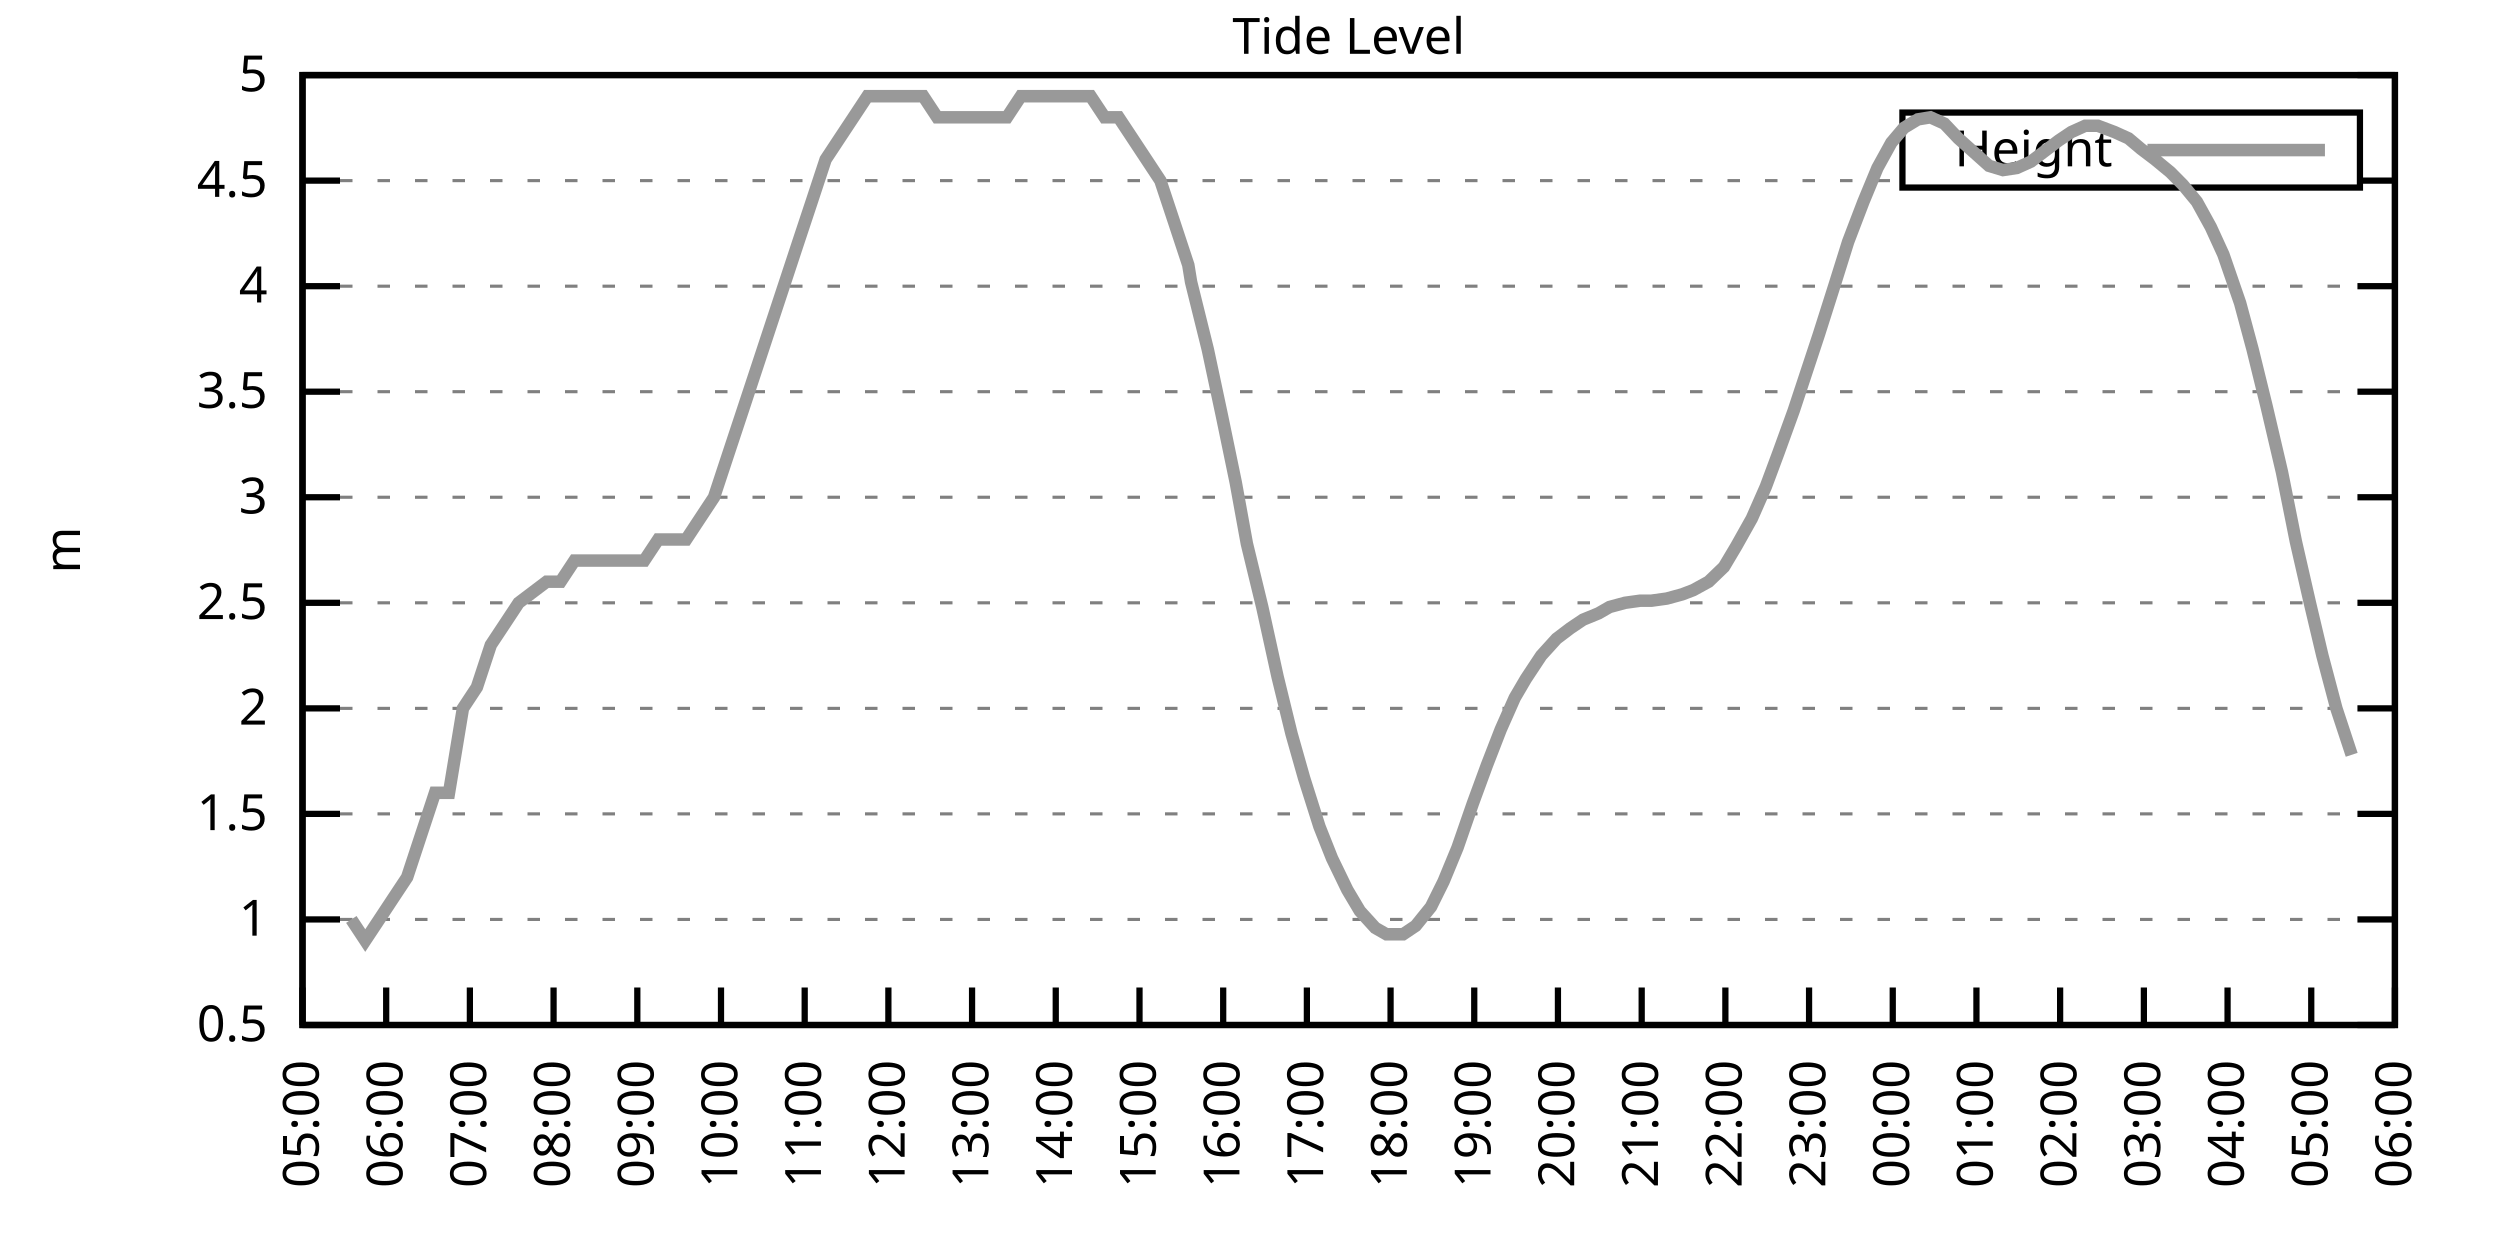
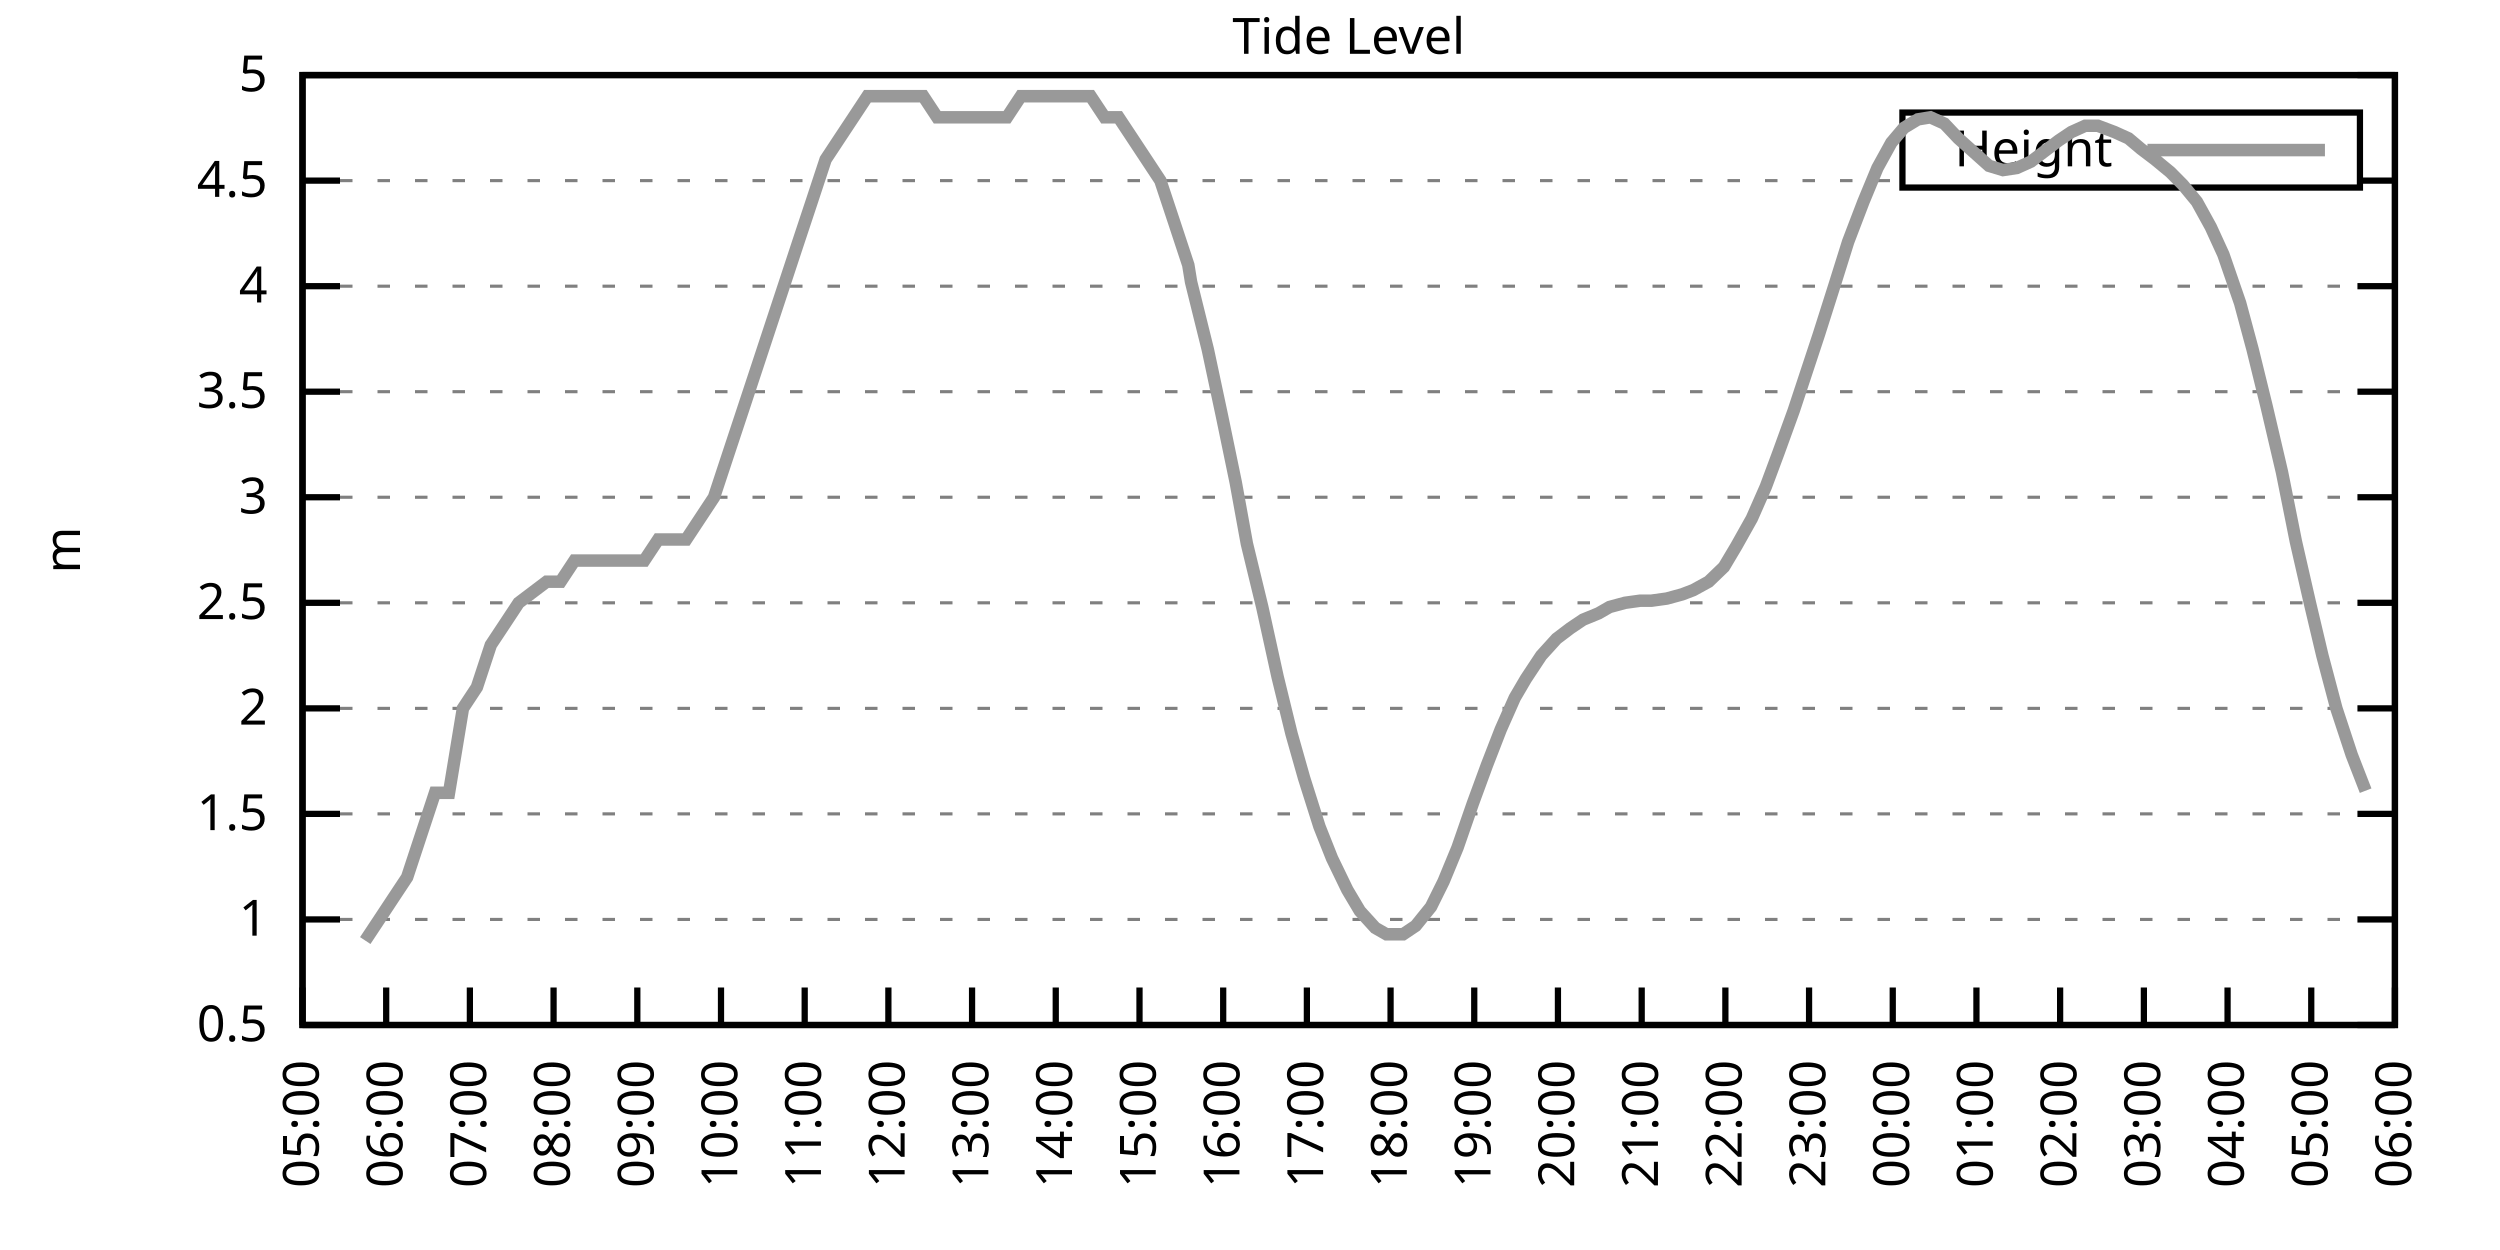
<svg xmlns="http://www.w3.org/2000/svg" xmlns:xlink="http://www.w3.org/1999/xlink" width="400" height="200" viewBox="0 0 400 200">
  <g id="gnuplot_canvas">
    <rect x="0" y="0" width="400" height="200" fill="none" />
    <defs>
      <circle id="gpDot" r="0.5" stroke-width="0.5" stroke="currentColor" />
      <path id="gpPt0" stroke-width="0.333" stroke="currentColor" d="M-1,0 h2 M0,-1 v2" />
      <path id="gpPt1" stroke-width="0.333" stroke="currentColor" d="M-1,-1 L1,1 M1,-1 L-1,1" />
      <path id="gpPt2" stroke-width="0.333" stroke="currentColor" d="M-1,0 L1,0 M0,-1 L0,1 M-1,-1 L1,1 M-1,1 L1,-1" />
      <rect id="gpPt3" stroke-width="0.333" stroke="currentColor" x="-1" y="-1" width="2" height="2" />
      <rect id="gpPt4" stroke-width="0.333" stroke="currentColor" fill="currentColor" x="-1" y="-1" width="2" height="2" />
      <circle id="gpPt5" stroke-width="0.333" stroke="currentColor" cx="0" cy="0" r="1" />
      <use xlink:href="#gpPt5" id="gpPt6" fill="currentColor" stroke="none" />
      <path id="gpPt7" stroke-width="0.333" stroke="currentColor" d="M0,-1.33 L-1.33,0.67 L1.33,0.67 z" />
      <use xlink:href="#gpPt7" id="gpPt8" fill="currentColor" stroke="none" />
      <use xlink:href="#gpPt7" id="gpPt9" stroke="currentColor" transform="rotate(180)" />
      <use xlink:href="#gpPt9" id="gpPt10" fill="currentColor" stroke="none" />
      <use xlink:href="#gpPt3" id="gpPt11" stroke="currentColor" transform="rotate(45)" />
      <use xlink:href="#gpPt11" id="gpPt12" fill="currentColor" stroke="none" />
      <path id="gpPt13" stroke-width="0.333" stroke="currentColor" d="M0,1.330 L1.265,0.411 L0.782,-1.067 L-0.782,-1.076 L-1.265,0.411 z" />
      <use xlink:href="#gpPt13" id="gpPt14" fill="currentColor" stroke="none" />
      <filter id="textbox" filterUnits="objectBoundingBox" x="0" y="0" height="1" width="1">
        <feFlood flood-color="white" flood-opacity="1" result="bgnd" />
        <feComposite in="SourceGraphic" in2="bgnd" operator="atop" />
      </filter>
      <filter id="greybox" filterUnits="objectBoundingBox" x="0" y="0" height="1" width="1">
        <feFlood flood-color="lightgrey" flood-opacity="1" result="grey" />
        <feComposite in="SourceGraphic" in2="grey" operator="atop" />
      </filter>
    </defs>
    <g fill="none" color="white" stroke="currentColor" stroke-width="1.00" stroke-linecap="butt" stroke-linejoin="miter">
</g>
    <g fill="none" color="black" stroke="currentColor" stroke-width="1.00" stroke-linecap="butt" stroke-linejoin="miter">
      <g stroke="none" shape-rendering="crispEdges">
        <polygon fill="rgb(255, 255, 255)" points="48.40,164.00 383.18,164.00 383.18,12.02 48.40,12.02 " />
      </g>
    </g>
    <g fill="none" color="black" stroke="currentColor" stroke-width="1.00" stroke-linecap="butt" stroke-linejoin="miter">
</g>
    <g fill="none" color="black" stroke="black" stroke-width="0.50" stroke-linecap="butt" stroke-linejoin="miter">
</g>
    <g fill="none" color="gray" stroke="currentColor" stroke-width="0.50" stroke-linecap="butt" stroke-linejoin="miter">
      <path stroke="gray" stroke-dasharray="2,4" class="gridline" d="M48.40,164.00 L383.19,164.00  " />
    </g>
    <g fill="none" color="gray" stroke="gray" stroke-width="1.00" stroke-linecap="butt" stroke-linejoin="miter">
</g>
    <g fill="none" color="black" stroke="currentColor" stroke-width="1.00" stroke-linecap="butt" stroke-linejoin="miter">
      <path stroke="black" d="M48.40,164.00 L54.40,164.00 M383.19,164.00 L377.19,164.00  " />
      <g transform="translate(42.80,166.60)" stroke="none" fill="black" font-family="Sans" font-size="8.00" text-anchor="end">
        <text>
          <tspan font-family="Sans"> 0.5</tspan>
        </text>
      </g>
    </g>
    <g fill="none" color="black" stroke="currentColor" stroke-width="1.00" stroke-linecap="butt" stroke-linejoin="miter">
</g>
    <g fill="none" color="black" stroke="black" stroke-width="0.50" stroke-linecap="butt" stroke-linejoin="miter">
</g>
    <g fill="none" color="gray" stroke="currentColor" stroke-width="0.50" stroke-linecap="butt" stroke-linejoin="miter">
      <path stroke="gray" stroke-dasharray="2,4" class="gridline" d="M48.40,147.11 L383.19,147.11  " />
    </g>
    <g fill="none" color="gray" stroke="gray" stroke-width="1.00" stroke-linecap="butt" stroke-linejoin="miter">
</g>
    <g fill="none" color="black" stroke="currentColor" stroke-width="1.00" stroke-linecap="butt" stroke-linejoin="miter">
      <path stroke="black" d="M48.40,147.11 L54.40,147.11 M383.19,147.11 L377.19,147.11  " />
      <g transform="translate(42.80,149.71)" stroke="none" fill="black" font-family="Sans" font-size="8.00" text-anchor="end">
        <text>
          <tspan font-family="Sans"> 1</tspan>
        </text>
      </g>
    </g>
    <g fill="none" color="black" stroke="currentColor" stroke-width="1.00" stroke-linecap="butt" stroke-linejoin="miter">
</g>
    <g fill="none" color="black" stroke="black" stroke-width="0.50" stroke-linecap="butt" stroke-linejoin="miter">
</g>
    <g fill="none" color="gray" stroke="currentColor" stroke-width="0.50" stroke-linecap="butt" stroke-linejoin="miter">
      <path stroke="gray" stroke-dasharray="2,4" class="gridline" d="M48.40,130.22 L383.19,130.22  " />
    </g>
    <g fill="none" color="gray" stroke="gray" stroke-width="1.00" stroke-linecap="butt" stroke-linejoin="miter">
</g>
    <g fill="none" color="black" stroke="currentColor" stroke-width="1.00" stroke-linecap="butt" stroke-linejoin="miter">
      <path stroke="black" d="M48.40,130.22 L54.40,130.22 M383.19,130.22 L377.19,130.22  " />
      <g transform="translate(42.80,132.82)" stroke="none" fill="black" font-family="Sans" font-size="8.00" text-anchor="end">
        <text>
          <tspan font-family="Sans"> 1.5</tspan>
        </text>
      </g>
    </g>
    <g fill="none" color="black" stroke="currentColor" stroke-width="1.00" stroke-linecap="butt" stroke-linejoin="miter">
</g>
    <g fill="none" color="black" stroke="black" stroke-width="0.50" stroke-linecap="butt" stroke-linejoin="miter">
</g>
    <g fill="none" color="gray" stroke="currentColor" stroke-width="0.50" stroke-linecap="butt" stroke-linejoin="miter">
      <path stroke="gray" stroke-dasharray="2,4" class="gridline" d="M48.40,113.34 L383.19,113.34  " />
    </g>
    <g fill="none" color="gray" stroke="gray" stroke-width="1.00" stroke-linecap="butt" stroke-linejoin="miter">
</g>
    <g fill="none" color="black" stroke="currentColor" stroke-width="1.00" stroke-linecap="butt" stroke-linejoin="miter">
      <path stroke="black" d="M48.40,113.34 L54.40,113.34 M383.19,113.34 L377.19,113.34  " />
      <g transform="translate(42.80,115.94)" stroke="none" fill="black" font-family="Sans" font-size="8.00" text-anchor="end">
        <text>
          <tspan font-family="Sans"> 2</tspan>
        </text>
      </g>
    </g>
    <g fill="none" color="black" stroke="currentColor" stroke-width="1.00" stroke-linecap="butt" stroke-linejoin="miter">
</g>
    <g fill="none" color="black" stroke="black" stroke-width="0.50" stroke-linecap="butt" stroke-linejoin="miter">
</g>
    <g fill="none" color="gray" stroke="currentColor" stroke-width="0.50" stroke-linecap="butt" stroke-linejoin="miter">
      <path stroke="gray" stroke-dasharray="2,4" class="gridline" d="M48.40,96.45 L383.19,96.45  " />
    </g>
    <g fill="none" color="gray" stroke="gray" stroke-width="1.00" stroke-linecap="butt" stroke-linejoin="miter">
</g>
    <g fill="none" color="black" stroke="currentColor" stroke-width="1.00" stroke-linecap="butt" stroke-linejoin="miter">
      <path stroke="black" d="M48.40,96.45 L54.40,96.45 M383.19,96.45 L377.19,96.45  " />
      <g transform="translate(42.80,99.05)" stroke="none" fill="black" font-family="Sans" font-size="8.00" text-anchor="end">
        <text>
          <tspan font-family="Sans"> 2.5</tspan>
        </text>
      </g>
    </g>
    <g fill="none" color="black" stroke="currentColor" stroke-width="1.00" stroke-linecap="butt" stroke-linejoin="miter">
</g>
    <g fill="none" color="black" stroke="black" stroke-width="0.50" stroke-linecap="butt" stroke-linejoin="miter">
</g>
    <g fill="none" color="gray" stroke="currentColor" stroke-width="0.50" stroke-linecap="butt" stroke-linejoin="miter">
      <path stroke="gray" stroke-dasharray="2,4" class="gridline" d="M48.40,79.56 L383.19,79.56  " />
    </g>
    <g fill="none" color="gray" stroke="gray" stroke-width="1.00" stroke-linecap="butt" stroke-linejoin="miter">
</g>
    <g fill="none" color="black" stroke="currentColor" stroke-width="1.00" stroke-linecap="butt" stroke-linejoin="miter">
      <path stroke="black" d="M48.40,79.56 L54.40,79.56 M383.19,79.56 L377.19,79.56  " />
      <g transform="translate(42.80,82.16)" stroke="none" fill="black" font-family="Sans" font-size="8.00" text-anchor="end">
        <text>
          <tspan font-family="Sans"> 3</tspan>
        </text>
      </g>
    </g>
    <g fill="none" color="black" stroke="currentColor" stroke-width="1.00" stroke-linecap="butt" stroke-linejoin="miter">
</g>
    <g fill="none" color="black" stroke="black" stroke-width="0.50" stroke-linecap="butt" stroke-linejoin="miter">
</g>
    <g fill="none" color="gray" stroke="currentColor" stroke-width="0.50" stroke-linecap="butt" stroke-linejoin="miter">
      <path stroke="gray" stroke-dasharray="2,4" class="gridline" d="M48.40,62.67 L383.19,62.67  " />
    </g>
    <g fill="none" color="gray" stroke="gray" stroke-width="1.00" stroke-linecap="butt" stroke-linejoin="miter">
</g>
    <g fill="none" color="black" stroke="currentColor" stroke-width="1.00" stroke-linecap="butt" stroke-linejoin="miter">
      <path stroke="black" d="M48.40,62.67 L54.40,62.67 M383.19,62.67 L377.19,62.67  " />
      <g transform="translate(42.80,65.27)" stroke="none" fill="black" font-family="Sans" font-size="8.00" text-anchor="end">
        <text>
          <tspan font-family="Sans"> 3.5</tspan>
        </text>
      </g>
    </g>
    <g fill="none" color="black" stroke="currentColor" stroke-width="1.00" stroke-linecap="butt" stroke-linejoin="miter">
</g>
    <g fill="none" color="black" stroke="black" stroke-width="0.50" stroke-linecap="butt" stroke-linejoin="miter">
</g>
    <g fill="none" color="gray" stroke="currentColor" stroke-width="0.50" stroke-linecap="butt" stroke-linejoin="miter">
      <path stroke="gray" stroke-dasharray="2,4" class="gridline" d="M48.40,45.79 L383.19,45.79  " />
    </g>
    <g fill="none" color="gray" stroke="gray" stroke-width="1.00" stroke-linecap="butt" stroke-linejoin="miter">
</g>
    <g fill="none" color="black" stroke="currentColor" stroke-width="1.00" stroke-linecap="butt" stroke-linejoin="miter">
      <path stroke="black" d="M48.40,45.79 L54.40,45.79 M383.19,45.79 L377.19,45.79  " />
      <g transform="translate(42.80,48.39)" stroke="none" fill="black" font-family="Sans" font-size="8.00" text-anchor="end">
        <text>
          <tspan font-family="Sans"> 4</tspan>
        </text>
      </g>
    </g>
    <g fill="none" color="black" stroke="currentColor" stroke-width="1.00" stroke-linecap="butt" stroke-linejoin="miter">
</g>
    <g fill="none" color="black" stroke="black" stroke-width="0.50" stroke-linecap="butt" stroke-linejoin="miter">
</g>
    <g fill="none" color="gray" stroke="currentColor" stroke-width="0.50" stroke-linecap="butt" stroke-linejoin="miter">
      <path stroke="gray" stroke-dasharray="2,4" class="gridline" d="M48.40,28.90 L304.39,28.90 M377.59,28.90 L383.19,28.90  " />
    </g>
    <g fill="none" color="gray" stroke="gray" stroke-width="1.00" stroke-linecap="butt" stroke-linejoin="miter">
</g>
    <g fill="none" color="black" stroke="currentColor" stroke-width="1.00" stroke-linecap="butt" stroke-linejoin="miter">
      <path stroke="black" d="M48.40,28.90 L54.40,28.90 M383.19,28.90 L377.19,28.90  " />
      <g transform="translate(42.80,31.50)" stroke="none" fill="black" font-family="Sans" font-size="8.00" text-anchor="end">
        <text>
          <tspan font-family="Sans"> 4.5</tspan>
        </text>
      </g>
    </g>
    <g fill="none" color="black" stroke="currentColor" stroke-width="1.00" stroke-linecap="butt" stroke-linejoin="miter">
</g>
    <g fill="none" color="black" stroke="black" stroke-width="0.50" stroke-linecap="butt" stroke-linejoin="miter">
</g>
    <g fill="none" color="gray" stroke="currentColor" stroke-width="0.50" stroke-linecap="butt" stroke-linejoin="miter">
      <path stroke="gray" stroke-dasharray="2,4" class="gridline" d="M48.40,12.01 L383.19,12.01  " />
    </g>
    <g fill="none" color="gray" stroke="gray" stroke-width="1.00" stroke-linecap="butt" stroke-linejoin="miter">
</g>
    <g fill="none" color="black" stroke="currentColor" stroke-width="1.00" stroke-linecap="butt" stroke-linejoin="miter">
      <path stroke="black" d="M48.40,12.01 L54.40,12.01 M383.19,12.01 L377.19,12.01  " />
      <g transform="translate(42.80,14.61)" stroke="none" fill="black" font-family="Sans" font-size="8.00" text-anchor="end">
        <text>
          <tspan font-family="Sans"> 5</tspan>
        </text>
      </g>
    </g>
    <g fill="none" color="black" stroke="currentColor" stroke-width="1.00" stroke-linecap="butt" stroke-linejoin="miter">
      <path stroke="black" d="M48.40,164.00 L48.40,158.00  " />
      <g transform="translate(51.00,169.60) rotate(270.00)" stroke="none" fill="black" font-family="Sans" font-size="8.00" text-anchor="end">
        <text>
          <tspan font-family="Sans">05:00</tspan>
        </text>
      </g>
    </g>
    <g fill="none" color="black" stroke="currentColor" stroke-width="1.00" stroke-linecap="butt" stroke-linejoin="miter">
      <path stroke="black" d="M61.79,164.00 L61.79,158.00  " />
      <g transform="translate(64.39,169.60) rotate(270.00)" stroke="none" fill="black" font-family="Sans" font-size="8.00" text-anchor="end">
        <text>
          <tspan font-family="Sans">06:00</tspan>
        </text>
      </g>
    </g>
    <g fill="none" color="black" stroke="currentColor" stroke-width="1.00" stroke-linecap="butt" stroke-linejoin="miter">
      <path stroke="black" d="M75.18,164.00 L75.18,158.00  " />
      <g transform="translate(77.78,169.60) rotate(270.00)" stroke="none" fill="black" font-family="Sans" font-size="8.00" text-anchor="end">
        <text>
          <tspan font-family="Sans">07:00</tspan>
        </text>
      </g>
    </g>
    <g fill="none" color="black" stroke="currentColor" stroke-width="1.00" stroke-linecap="butt" stroke-linejoin="miter">
      <path stroke="black" d="M88.57,164.00 L88.57,158.00  " />
      <g transform="translate(91.17,169.60) rotate(270.00)" stroke="none" fill="black" font-family="Sans" font-size="8.00" text-anchor="end">
        <text>
          <tspan font-family="Sans">08:00</tspan>
        </text>
      </g>
    </g>
    <g fill="none" color="black" stroke="currentColor" stroke-width="1.00" stroke-linecap="butt" stroke-linejoin="miter">
      <path stroke="black" d="M101.97,164.00 L101.97,158.00  " />
      <g transform="translate(104.57,169.60) rotate(270.00)" stroke="none" fill="black" font-family="Sans" font-size="8.00" text-anchor="end">
        <text>
          <tspan font-family="Sans">09:00</tspan>
        </text>
      </g>
    </g>
    <g fill="none" color="black" stroke="currentColor" stroke-width="1.00" stroke-linecap="butt" stroke-linejoin="miter">
      <path stroke="black" d="M115.36,164.00 L115.36,158.00  " />
      <g transform="translate(117.96,169.60) rotate(270.00)" stroke="none" fill="black" font-family="Sans" font-size="8.00" text-anchor="end">
        <text>
          <tspan font-family="Sans">10:00</tspan>
        </text>
      </g>
    </g>
    <g fill="none" color="black" stroke="currentColor" stroke-width="1.00" stroke-linecap="butt" stroke-linejoin="miter">
      <path stroke="black" d="M128.75,164.00 L128.75,158.00  " />
      <g transform="translate(131.35,169.60) rotate(270.00)" stroke="none" fill="black" font-family="Sans" font-size="8.00" text-anchor="end">
        <text>
          <tspan font-family="Sans">11:00</tspan>
        </text>
      </g>
    </g>
    <g fill="none" color="black" stroke="currentColor" stroke-width="1.00" stroke-linecap="butt" stroke-linejoin="miter">
      <path stroke="black" d="M142.14,164.00 L142.14,158.00  " />
      <g transform="translate(144.74,169.60) rotate(270.00)" stroke="none" fill="black" font-family="Sans" font-size="8.00" text-anchor="end">
        <text>
          <tspan font-family="Sans">12:00</tspan>
        </text>
      </g>
    </g>
    <g fill="none" color="black" stroke="currentColor" stroke-width="1.00" stroke-linecap="butt" stroke-linejoin="miter">
      <path stroke="black" d="M155.53,164.00 L155.53,158.00  " />
      <g transform="translate(158.13,169.60) rotate(270.00)" stroke="none" fill="black" font-family="Sans" font-size="8.00" text-anchor="end">
        <text>
          <tspan font-family="Sans">13:00</tspan>
        </text>
      </g>
    </g>
    <g fill="none" color="black" stroke="currentColor" stroke-width="1.00" stroke-linecap="butt" stroke-linejoin="miter">
      <path stroke="black" d="M168.92,164.00 L168.92,158.00  " />
      <g transform="translate(171.52,169.60) rotate(270.00)" stroke="none" fill="black" font-family="Sans" font-size="8.00" text-anchor="end">
        <text>
          <tspan font-family="Sans">14:00</tspan>
        </text>
      </g>
    </g>
    <g fill="none" color="black" stroke="currentColor" stroke-width="1.00" stroke-linecap="butt" stroke-linejoin="miter">
      <path stroke="black" d="M182.32,164.00 L182.32,158.00  " />
      <g transform="translate(184.92,169.60) rotate(270.00)" stroke="none" fill="black" font-family="Sans" font-size="8.00" text-anchor="end">
        <text>
          <tspan font-family="Sans">15:00</tspan>
        </text>
      </g>
    </g>
    <g fill="none" color="black" stroke="currentColor" stroke-width="1.00" stroke-linecap="butt" stroke-linejoin="miter">
      <path stroke="black" d="M195.71,164.00 L195.71,158.00  " />
      <g transform="translate(198.31,169.60) rotate(270.00)" stroke="none" fill="black" font-family="Sans" font-size="8.00" text-anchor="end">
        <text>
          <tspan font-family="Sans">16:00</tspan>
        </text>
      </g>
    </g>
    <g fill="none" color="black" stroke="currentColor" stroke-width="1.00" stroke-linecap="butt" stroke-linejoin="miter">
      <path stroke="black" d="M209.10,164.00 L209.10,158.00  " />
      <g transform="translate(211.70,169.60) rotate(270.00)" stroke="none" fill="black" font-family="Sans" font-size="8.00" text-anchor="end">
        <text>
          <tspan font-family="Sans">17:00</tspan>
        </text>
      </g>
    </g>
    <g fill="none" color="black" stroke="currentColor" stroke-width="1.00" stroke-linecap="butt" stroke-linejoin="miter">
      <path stroke="black" d="M222.49,164.00 L222.49,158.00  " />
      <g transform="translate(225.09,169.60) rotate(270.00)" stroke="none" fill="black" font-family="Sans" font-size="8.00" text-anchor="end">
        <text>
          <tspan font-family="Sans">18:00</tspan>
        </text>
      </g>
    </g>
    <g fill="none" color="black" stroke="currentColor" stroke-width="1.00" stroke-linecap="butt" stroke-linejoin="miter">
      <path stroke="black" d="M235.88,164.00 L235.88,158.00  " />
      <g transform="translate(238.48,169.60) rotate(270.00)" stroke="none" fill="black" font-family="Sans" font-size="8.00" text-anchor="end">
        <text>
          <tspan font-family="Sans">19:00</tspan>
        </text>
      </g>
    </g>
    <g fill="none" color="black" stroke="currentColor" stroke-width="1.00" stroke-linecap="butt" stroke-linejoin="miter">
      <path stroke="black" d="M249.27,164.00 L249.27,158.00  " />
      <g transform="translate(251.87,169.60) rotate(270.00)" stroke="none" fill="black" font-family="Sans" font-size="8.00" text-anchor="end">
        <text>
          <tspan font-family="Sans">20:00</tspan>
        </text>
      </g>
    </g>
    <g fill="none" color="black" stroke="currentColor" stroke-width="1.00" stroke-linecap="butt" stroke-linejoin="miter">
      <path stroke="black" d="M262.67,164.00 L262.67,158.00  " />
      <g transform="translate(265.27,169.60) rotate(270.00)" stroke="none" fill="black" font-family="Sans" font-size="8.00" text-anchor="end">
        <text>
          <tspan font-family="Sans">21:00</tspan>
        </text>
      </g>
    </g>
    <g fill="none" color="black" stroke="currentColor" stroke-width="1.00" stroke-linecap="butt" stroke-linejoin="miter">
      <path stroke="black" d="M276.06,164.00 L276.06,158.00  " />
      <g transform="translate(278.66,169.60) rotate(270.00)" stroke="none" fill="black" font-family="Sans" font-size="8.00" text-anchor="end">
        <text>
          <tspan font-family="Sans">22:00</tspan>
        </text>
      </g>
    </g>
    <g fill="none" color="black" stroke="currentColor" stroke-width="1.00" stroke-linecap="butt" stroke-linejoin="miter">
      <path stroke="black" d="M289.45,164.00 L289.45,158.00  " />
      <g transform="translate(292.05,169.60) rotate(270.00)" stroke="none" fill="black" font-family="Sans" font-size="8.00" text-anchor="end">
        <text>
          <tspan font-family="Sans">23:00</tspan>
        </text>
      </g>
    </g>
    <g fill="none" color="black" stroke="currentColor" stroke-width="1.00" stroke-linecap="butt" stroke-linejoin="miter">
      <path stroke="black" d="M302.84,164.00 L302.84,158.00  " />
      <g transform="translate(305.44,169.60) rotate(270.00)" stroke="none" fill="black" font-family="Sans" font-size="8.00" text-anchor="end">
        <text>
          <tspan font-family="Sans">00:00</tspan>
        </text>
      </g>
    </g>
    <g fill="none" color="black" stroke="currentColor" stroke-width="1.00" stroke-linecap="butt" stroke-linejoin="miter">
      <path stroke="black" d="M316.23,164.00 L316.23,158.00  " />
      <g transform="translate(318.83,169.60) rotate(270.00)" stroke="none" fill="black" font-family="Sans" font-size="8.00" text-anchor="end">
        <text>
          <tspan font-family="Sans">01:00</tspan>
        </text>
      </g>
    </g>
    <g fill="none" color="black" stroke="currentColor" stroke-width="1.00" stroke-linecap="butt" stroke-linejoin="miter">
      <path stroke="black" d="M329.62,164.00 L329.62,158.00  " />
      <g transform="translate(332.22,169.60) rotate(270.00)" stroke="none" fill="black" font-family="Sans" font-size="8.00" text-anchor="end">
        <text>
          <tspan font-family="Sans">02:00</tspan>
        </text>
      </g>
    </g>
    <g fill="none" color="black" stroke="currentColor" stroke-width="1.00" stroke-linecap="butt" stroke-linejoin="miter">
      <path stroke="black" d="M343.02,164.00 L343.02,158.00  " />
      <g transform="translate(345.62,169.60) rotate(270.00)" stroke="none" fill="black" font-family="Sans" font-size="8.00" text-anchor="end">
        <text>
          <tspan font-family="Sans">03:00</tspan>
        </text>
      </g>
    </g>
    <g fill="none" color="black" stroke="currentColor" stroke-width="1.00" stroke-linecap="butt" stroke-linejoin="miter">
      <path stroke="black" d="M356.41,164.00 L356.41,158.00  " />
      <g transform="translate(359.01,169.60) rotate(270.00)" stroke="none" fill="black" font-family="Sans" font-size="8.00" text-anchor="end">
        <text>
          <tspan font-family="Sans">04:00</tspan>
        </text>
      </g>
    </g>
    <g fill="none" color="black" stroke="currentColor" stroke-width="1.00" stroke-linecap="butt" stroke-linejoin="miter">
      <path stroke="black" d="M369.80,164.00 L369.80,158.00  " />
      <g transform="translate(372.40,169.60) rotate(270.00)" stroke="none" fill="black" font-family="Sans" font-size="8.00" text-anchor="end">
        <text>
          <tspan font-family="Sans">05:00</tspan>
        </text>
      </g>
    </g>
    <g fill="none" color="black" stroke="currentColor" stroke-width="1.00" stroke-linecap="butt" stroke-linejoin="miter">
      <path stroke="black" d="M383.19,164.00 L383.19,158.00  " />
      <g transform="translate(385.79,169.60) rotate(270.00)" stroke="none" fill="black" font-family="Sans" font-size="8.00" text-anchor="end">
        <text>
          <tspan font-family="Sans">06:00</tspan>
        </text>
      </g>
    </g>
    <g fill="none" color="black" stroke="currentColor" stroke-width="1.00" stroke-linecap="butt" stroke-linejoin="miter">
</g>
    <g fill="none" color="black" stroke="currentColor" stroke-width="1.00" stroke-linecap="butt" stroke-linejoin="miter">
      <path stroke="black" d="M48.40,12.01 L48.40,164.00 L383.19,164.00 L383.19,12.01 L48.40,12.01 Z  " />
    </g>
    <g fill="none" color="black" stroke="currentColor" stroke-width="1.00" stroke-linecap="butt" stroke-linejoin="miter">
</g>
    <g fill="none" color="black" stroke="currentColor" stroke-width="1.00" stroke-linecap="butt" stroke-linejoin="miter">
      <path stroke="black" d="M304.39,30.01 L304.39,18.01 L377.59,18.01 L377.59,30.01 L304.39,30.01 Z  " />
    </g>
    <g id="Tide_level_plot_1">
      <g fill="none" color="white" stroke="black" stroke-width="2.00" stroke-linecap="butt" stroke-linejoin="miter">
</g>
      <g fill="none" color="black" stroke="currentColor" stroke-width="2.00" stroke-linecap="butt" stroke-linejoin="miter">
        <g transform="translate(337.99,26.61)" stroke="none" fill="black" font-family="Sans" font-size="8.00" text-anchor="end">
          <text>
            <tspan font-family="Sans">Height</tspan>
          </text>
        </g>
      </g>
      <g fill="none" color="black" stroke="currentColor" stroke-width="2.00" stroke-linecap="butt" stroke-linejoin="miter">
-         <path stroke="rgb(153, 153, 153)" d="M343.59,24.01 L371.99,24.01 M56.21,147.11 L58.44,150.49 L60.68,147.11 L62.91,143.73 L65.14,140.36 L67.37,133.60   L69.60,126.85 L71.84,126.85 L74.07,113.34 L76.30,109.96 L78.53,103.20 L80.76,99.83 L82.99,96.45 L87.46,93.07   L89.69,93.07 L91.92,89.69 L94.15,89.69 L96.39,89.69 L98.62,89.69 L100.85,89.69 L103.08,89.69 L105.31,86.32   L107.55,86.32 L109.78,86.32 L112.01,82.94 L114.24,79.56 L116.47,72.81 L118.71,66.05 L120.94,59.30 L123.17,52.54   L125.40,45.79 L127.63,39.03 L129.87,32.28 L132.10,25.52 L134.33,22.14 L136.56,18.77 L138.79,15.39 L141.03,15.39   L143.26,15.39 L145.49,15.39 L147.72,15.39 L149.95,18.77 L152.18,18.77 L154.42,18.77 L156.65,18.77 L158.88,18.77   L161.11,18.77 L163.34,15.39 L165.58,15.39 L167.81,15.39 L170.04,15.39 L172.27,15.39 L174.50,15.39 L176.74,18.77   L178.97,18.77 L181.20,22.14 L183.43,25.52 L185.66,28.90 L187.90,35.65 L190.13,42.41 L190.57,45.11 L193.25,55.92   L195.48,66.39 L197.72,77.20 L199.50,86.99 L201.96,97.12 L204.41,108.27 L206.64,117.39 L208.65,124.48 L211.11,132.25   L213.12,137.32 L215.57,142.38 L217.58,145.76 L220.04,148.46 L221.82,149.48 L224.50,149.48 L226.51,148.13 L228.96,145.09   L230.97,141.03 L233.20,135.63 L235.66,128.54 L237.89,122.46 L240.12,116.71 L242.36,111.65 L244.14,108.61 L246.60,104.89   L249.05,102.19 L251.28,100.50 L253.29,99.15 L255.75,98.14 L257.53,97.12 L259.99,96.45 L262.44,96.11 L264.23,96.11   L266.68,95.77 L269.14,95.10 L270.92,94.42 L273.38,93.07 L275.83,90.71 L277.84,87.33 L280.30,82.94 L282.53,77.87   L284.54,72.47 L286.99,65.71 L289.00,59.63 L291.01,53.55 L293.69,45.11 L295.70,38.69 L298.15,32.28 L300.39,26.87   L302.62,22.82 L304.63,20.45 L306.86,19.10 L308.87,18.77 L311.10,19.78 L313.33,22.14 L318.24,26.53 L320.47,27.21   L322.70,26.87 L324.94,25.86 L327.17,24.17 L329.40,22.48 L331.41,21.13 L333.64,20.12 L335.65,20.12 L338.33,21.13   L340.56,22.14 L342.57,23.83 L344.80,25.52 L347.26,27.55 L349.26,29.57 L351.50,32.28 L353.73,36.33 L355.74,40.72   L358.42,48.49 L360.42,55.92 L362.66,65.04 L365.11,75.51 L367.34,86.65 L369.58,96.45 L371.58,104.89 L373.82,113.34   L376.27,120.77  " />
+         <path stroke="rgb(153, 153, 153)" d="M343.59,24.01 L371.99,24.01 M58.44,150.49 L60.68,147.11 L62.91,143.73 L65.14,140.36 L67.37,133.60 L69.60,126.85   L71.84,126.85 L74.07,113.34 L76.30,109.96 L78.53,103.20 L80.76,99.83 L82.99,96.45 L87.46,93.07 L89.69,93.07   L91.92,89.69 L94.15,89.69 L96.39,89.69 L98.62,89.69 L100.85,89.69 L103.08,89.69 L105.31,86.32 L107.55,86.32   L109.78,86.32 L112.01,82.94 L114.24,79.56 L116.47,72.81 L118.71,66.05 L120.94,59.30 L123.17,52.54 L125.40,45.79   L127.63,39.03 L129.87,32.28 L132.10,25.52 L134.33,22.14 L136.56,18.77 L138.79,15.39 L141.03,15.39 L143.26,15.39   L145.49,15.39 L147.72,15.39 L149.95,18.77 L152.18,18.77 L154.42,18.77 L156.65,18.77 L158.88,18.77 L161.11,18.77   L163.34,15.39 L165.58,15.39 L167.81,15.39 L170.04,15.39 L172.27,15.39 L174.50,15.39 L176.74,18.77 L178.97,18.77   L181.20,22.14 L183.43,25.52 L185.66,28.90 L187.90,35.65 L190.13,42.41 L190.57,45.11 L193.25,55.92 L195.48,66.39   L197.72,77.20 L199.50,86.99 L201.96,97.12 L204.41,108.27 L206.64,117.39 L208.65,124.48 L211.11,132.25 L213.12,137.32   L215.57,142.38 L217.58,145.76 L220.04,148.46 L221.82,149.48 L224.50,149.48 L226.51,148.13 L228.96,145.09 L230.97,141.03   L233.20,135.63 L235.66,128.54 L237.89,122.46 L240.12,116.71 L242.36,111.65 L244.14,108.61 L246.60,104.89 L249.05,102.19   L251.28,100.50 L253.29,99.15 L255.75,98.14 L257.53,97.12 L259.99,96.45 L262.44,96.11 L264.23,96.11 L266.68,95.77   L269.14,95.10 L270.92,94.42 L273.38,93.07 L275.83,90.71 L277.84,87.33 L280.30,82.94 L282.53,77.87 L284.54,72.47   L286.99,65.71 L289.00,59.63 L291.01,53.55 L293.69,45.11 L295.70,38.69 L298.15,32.28 L300.39,26.87 L302.62,22.82   L304.63,20.45 L306.86,19.10 L308.87,18.77 L311.10,19.78 L313.33,22.14 L318.24,26.53 L320.47,27.21 L322.70,26.87   L324.94,25.86 L327.17,24.17 L329.40,22.48 L331.41,21.13 L333.64,20.12 L335.65,20.12 L338.33,21.13 L340.56,22.14   L342.57,23.83 L344.80,25.52 L347.26,27.55 L349.26,29.57 L351.50,32.28 L353.73,36.33 L355.74,40.72 L358.42,48.49   L360.42,55.92 L362.66,65.04 L365.11,75.51 L367.34,86.65 L369.58,96.45 L371.58,104.89 L373.82,113.34 L376.27,120.77   L378.50,126.51  " />
      </g>
    </g>
    <g fill="none" color="black" stroke="currentColor" stroke-width="2.00" stroke-linecap="butt" stroke-linejoin="miter">
</g>
    <g fill="none" color="black" stroke="black" stroke-width="1.00" stroke-linecap="butt" stroke-linejoin="miter">
</g>
    <g fill="none" color="black" stroke="currentColor" stroke-width="1.00" stroke-linecap="butt" stroke-linejoin="miter">
      <path stroke="black" d="M48.40,12.01 L48.40,164.00 L383.19,164.00 L383.19,12.01 L48.40,12.01 Z  " />
      <g transform="translate(12.80,88.01) rotate(270.00)" stroke="none" fill="black" font-family="Sans" font-size="8.00" text-anchor="middle">
        <text>
          <tspan font-family="Sans">m</tspan>
        </text>
      </g>
    </g>
    <g fill="none" color="black" stroke="currentColor" stroke-width="1.00" stroke-linecap="butt" stroke-linejoin="miter">
</g>
    <g fill="none" color="black" stroke="currentColor" stroke-width="1.00" stroke-linecap="butt" stroke-linejoin="miter">
      <g transform="translate(215.79,8.61)" stroke="none" fill="black" font-family="Sans" font-size="8.00" text-anchor="middle">
        <text>
          <tspan font-family="Sans">Tide Level</tspan>
        </text>
      </g>
    </g>
    <g fill="none" color="black" stroke="currentColor" stroke-width="1.00" stroke-linecap="butt" stroke-linejoin="miter">
</g>
  </g>
</svg>
